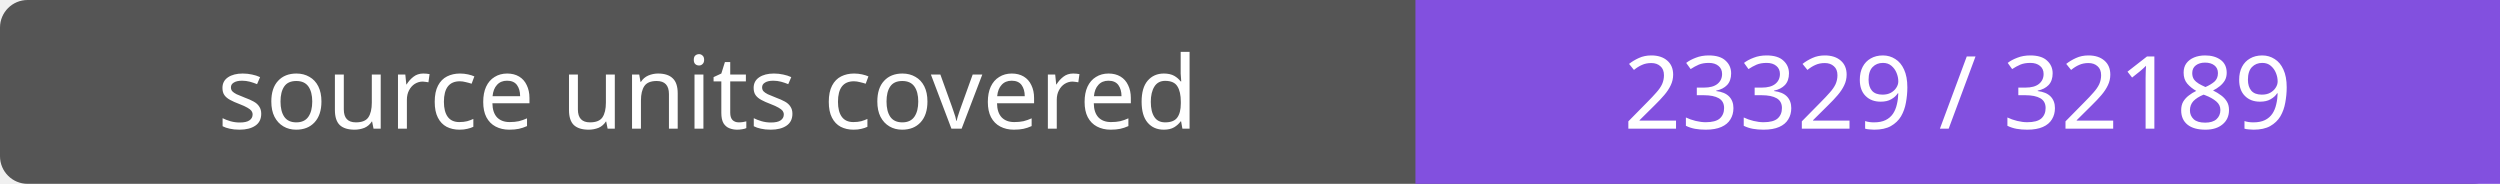
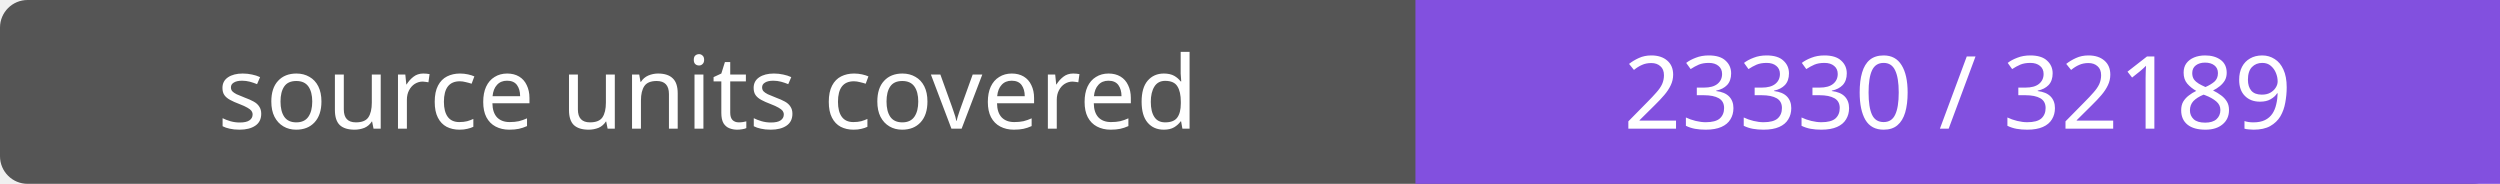
- <svg xmlns="http://www.w3.org/2000/svg" width="272" height="20" role="img" aria-label="source units covered: 23329 / 32189">
+ <svg xmlns="http://www.w3.org/2000/svg" width="272" height="20" role="img" aria-label="source units covered: 23330 / 32189">
  <rect width="272" height="20" rx="3" fill="#555" />
  <path fill="#8250df" d="M154 0h118v20H154z" />
  <g fill="#fff" text-anchor="middle" font-family="Verdana,sans-serif" font-size="11">
    <text x="77.0" y="14">source units covered</text>
-     <text x="213.0" y="14">23329 / 32189</text>
+     <text x="213.0" y="14">23330 / 32189</text>
  </g>
</svg>
